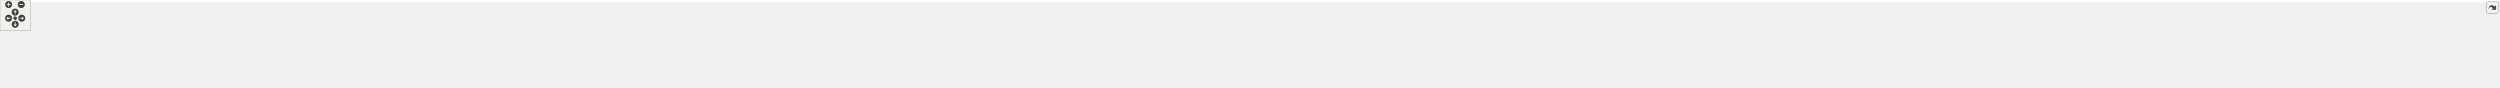
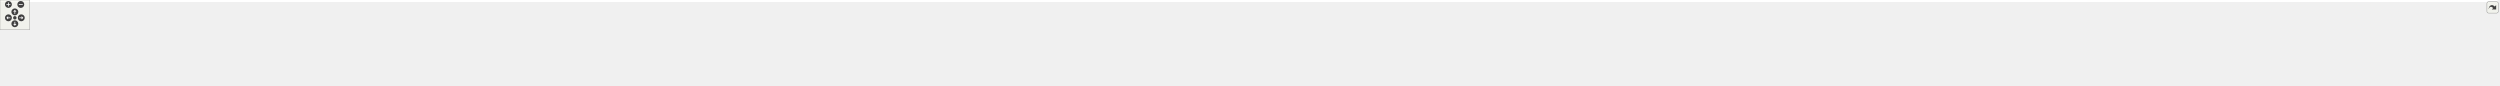
<svg xmlns="http://www.w3.org/2000/svg" xmlns:xlink="http://www.w3.org/1999/xlink" id="main" version="1.1" xml:space="preserve">
  <style type="text/css">
.edge:hover path { stroke: red; }
.edge:hover polygon { stroke: red; fill: red; }
</style>
  <defs>
    <circle id="rim" cx="0" cy="0" r="7" />
    <circle id="rim2" cx="0" cy="0" r="3.5" />
    <g id="zoomPlus">
      <use xlink:href="#rim" fill="#404040">
        <set attributeName="fill" to="#808080" begin="zoomplus.mouseover" end="zoomplus.mouseout" />
      </use>
      <path d="M-4,0h8M0,-4v8" fill="none" stroke="white" stroke-width="1.5" pointer-events="none" />
    </g>
    <g id="zoomMin">
      <use xlink:href="#rim" fill="#404040">
        <set attributeName="fill" to="#808080" begin="zoomminus.mouseover" end="zoomminus.mouseout" />
      </use>
      <path d="M-4,0h8" fill="none" stroke="white" stroke-width="1.5" pointer-events="none" />
    </g>
    <g id="dirArrow">
      <path fill="none" stroke="white" stroke-width="1.5" d="M0,-3.0v7 M-2.5,-0.5L0,-3.0L2.5,-0.5" />
    </g>
    <g id="resetDef">
      <use xlink:href="#rim2" fill="#404040">
        <set attributeName="fill" to="#808080" begin="reset.mouseover" end="reset.mouseout" />
      </use>
    </g>
  </defs>
  <svg id="graph" class="graph">
    <g id="viewport">
-       <polygon fill="white" stroke="transparent" points="-4,4 -4,-113 4937.5,-113 4937.5,4 -4,4" />
+       <polygon fill="white" stroke="transparent" points="-4,4 -4,-113 5047.5,-113 5047.5,4 -4,4" />
      <g id="node1" class="node">
        <g id="a_node1">
          <a xlink:title="The Kalman filter class and library top-level header.">
-             <polygon fill="#bfbfbf" stroke="black" points="2477.5,-78.5 2477.5,-108.5 2607.5,-108.5 2607.5,-78.5 2477.5,-78.5" />
-             <text text-anchor="start" x="2485.5" y="-96.5" font-family="Helvetica,sans-Serif" font-size="10.00">/github/workspace/include</text>
-             <text text-anchor="middle" x="2542.5" y="-85.5" font-family="Helvetica,sans-Serif" font-size="10.00">/fcarouge/kalman.hpp</text>
+             <polygon fill="#bfbfbf" stroke="black" points="2556.5,-78.5 2556.5,-108.5 2686.5,-108.5 2686.5,-78.5 2556.5,-78.5" />
+             <text text-anchor="start" x="2564.5" y="-96.5" font-family="Helvetica,sans-Serif" font-size="10.00">/github/workspace/include</text>
+             <text text-anchor="middle" x="2621.5" y="-85.5" font-family="Helvetica,sans-Serif" font-size="10.00">/fcarouge/kalman.hpp</text>
          </a>
        </g>
      </g>
      <g id="node2" class="node">
        <g id="a_node2">
-           <a xlink:href="eigen__predict__x1x_8cpp.xhtml" target="_top" xlink:title=" ">
+           <a xlink:href="predict__1x1x0_8cpp.xhtml" target="_top" xlink:title=" ">
            <polygon fill="white" stroke="black" points="0,-6 0,-36 147,-36 147,-6 0,-6" />
            <text text-anchor="start" x="8" y="-24" font-family="Helvetica,sans-Serif" font-size="10.00">/github/workspace/benchmark</text>
-             <text text-anchor="middle" x="73.5" y="-13" font-family="Helvetica,sans-Serif" font-size="10.00">/eigen_predict_x1x.cpp</text>
+             <text text-anchor="middle" x="73.5" y="-13" font-family="Helvetica,sans-Serif" font-size="10.00">/predict_1x1x0.cpp</text>
          </a>
        </g>
      </g>
      <g id="edge1" class="edge">
-         <path fill="none" stroke="midnightblue" d="M2467.43,-91.89C2087.85,-88.65 388.92,-72.56 155.5,-42 145.04,-40.63 133.98,-38.45 123.48,-36.02" />
-         <polygon fill="midnightblue" stroke="midnightblue" points="2467.44,-95.39 2477.47,-91.97 2467.5,-88.39 2467.44,-95.39" />
+         <path fill="none" stroke="midnightblue" d="M2546.17,-91.94C2158.51,-88.92 397.12,-73.55 155.5,-42 145.04,-40.63 133.98,-38.45 123.48,-36.03" />
+         <polygon fill="midnightblue" stroke="midnightblue" points="2546.4,-95.44 2556.43,-92.02 2546.45,-88.44 2546.4,-95.44" />
      </g>
      <g id="node3" class="node">
        <g id="a_node3">
-           <a xlink:href="eigen__update__xx0_8cpp.xhtml" target="_top" xlink:title=" ">
+           <a xlink:href="predict__1x1x1_8cpp.xhtml" target="_top" xlink:title=" ">
            <polygon fill="white" stroke="black" points="165,-6 165,-36 312,-36 312,-6 165,-6" />
            <text text-anchor="start" x="173" y="-24" font-family="Helvetica,sans-Serif" font-size="10.00">/github/workspace/benchmark</text>
-             <text text-anchor="middle" x="238.5" y="-13" font-family="Helvetica,sans-Serif" font-size="10.00">/eigen_update_xx0.cpp</text>
+             <text text-anchor="middle" x="238.5" y="-13" font-family="Helvetica,sans-Serif" font-size="10.00">/predict_1x1x1.cpp</text>
          </a>
        </g>
      </g>
      <g id="edge2" class="edge">
-         <path fill="none" stroke="midnightblue" d="M2467.08,-91.76C2103.1,-88.03 536.66,-70.48 320.5,-42 310.04,-40.62 298.98,-38.44 288.48,-36.01" />
-         <polygon fill="midnightblue" stroke="midnightblue" points="2467.21,-95.26 2477.25,-91.86 2467.28,-88.26 2467.21,-95.26" />
+         <path fill="none" stroke="midnightblue" d="M2546.14,-91.82C2174.4,-88.33 544.9,-71.47 320.5,-42 310.04,-40.63 298.98,-38.44 288.48,-36.01" />
+         <polygon fill="midnightblue" stroke="midnightblue" points="2546.22,-95.32 2556.25,-91.91 2546.28,-88.32 2546.22,-95.32" />
      </g>
      <g id="node4" class="node">
        <g id="a_node4">
-           <a xlink:href="predict__1x1x0_8cpp.xhtml" target="_top" xlink:title=" ">
+           <a xlink:href="predict__linalg__x1x_8cpp.xhtml" target="_top" xlink:title=" ">
            <polygon fill="white" stroke="black" points="330,-6 330,-36 477,-36 477,-6 330,-6" />
            <text text-anchor="start" x="338" y="-24" font-family="Helvetica,sans-Serif" font-size="10.00">/github/workspace/benchmark</text>
-             <text text-anchor="middle" x="403.5" y="-13" font-family="Helvetica,sans-Serif" font-size="10.00">/predict_1x1x0.cpp</text>
+             <text text-anchor="middle" x="403.5" y="-13" font-family="Helvetica,sans-Serif" font-size="10.00">/predict_linalg_x1x.cpp</text>
          </a>
        </g>
      </g>
      <g id="edge3" class="edge">
-         <path fill="none" stroke="midnightblue" d="M2467.18,-92.81C2144.82,-93.83 879.83,-94.31 485.5,-42 475.19,-40.63 464.29,-38.48 453.92,-36.09" />
-         <polygon fill="midnightblue" stroke="midnightblue" points="2467.36,-96.31 2477.35,-92.78 2467.34,-89.31 2467.36,-96.31" />
+         <path fill="none" stroke="midnightblue" d="M2546.06,-92.89C2215.85,-94.29 896.12,-96.28 485.5,-42 475.04,-40.62 463.98,-38.43 453.48,-36" />
+         <polygon fill="midnightblue" stroke="midnightblue" points="2546.48,-96.39 2556.46,-92.85 2546.45,-89.39 2546.48,-96.39" />
      </g>
      <g id="node5" class="node">
        <g id="a_node5">
-           <a xlink:href="predict__1x1x1_8cpp.xhtml" target="_top" xlink:title=" ">
+           <a xlink:href="update__1x1x0_8cpp.xhtml" target="_top" xlink:title=" ">
            <polygon fill="white" stroke="black" points="495,-6 495,-36 642,-36 642,-6 495,-6" />
            <text text-anchor="start" x="503" y="-24" font-family="Helvetica,sans-Serif" font-size="10.00">/github/workspace/benchmark</text>
-             <text text-anchor="middle" x="568.5" y="-13" font-family="Helvetica,sans-Serif" font-size="10.00">/predict_1x1x1.cpp</text>
+             <text text-anchor="middle" x="568.5" y="-13" font-family="Helvetica,sans-Serif" font-size="10.00">/update_1x1x0.cpp</text>
          </a>
        </g>
      </g>
      <g id="edge4" class="edge">
-         <path fill="none" stroke="midnightblue" d="M2467.24,-92.62C2161.39,-92.8 1010.77,-90.19 650.5,-42 640.19,-40.62 629.29,-38.47 618.92,-36.08" />
-         <polygon fill="midnightblue" stroke="midnightblue" points="2467.34,-96.12 2477.33,-92.62 2467.33,-89.12 2467.34,-96.12" />
+         <path fill="none" stroke="midnightblue" d="M2545.75,-92.72C2231.19,-93.3 1026.88,-92.14 650.5,-42 640.19,-40.63 629.29,-38.48 618.92,-36.09" />
+         <polygon fill="midnightblue" stroke="midnightblue" points="2546.13,-96.22 2556.12,-92.7 2546.11,-89.22 2546.13,-96.22" />
      </g>
      <g id="node6" class="node">
        <g id="a_node6">
-           <a xlink:href="update__1x1x0_8cpp.xhtml" target="_top" xlink:title=" ">
+           <a xlink:href="update__1x1x1_8cpp.xhtml" target="_top" xlink:title=" ">
            <polygon fill="white" stroke="black" points="660,-6 660,-36 807,-36 807,-6 660,-6" />
            <text text-anchor="start" x="668" y="-24" font-family="Helvetica,sans-Serif" font-size="10.00">/github/workspace/benchmark</text>
-             <text text-anchor="middle" x="733.5" y="-13" font-family="Helvetica,sans-Serif" font-size="10.00">/update_1x1x0.cpp</text>
+             <text text-anchor="middle" x="733.5" y="-13" font-family="Helvetica,sans-Serif" font-size="10.00">/update_1x1x1.cpp</text>
          </a>
        </g>
      </g>
      <g id="edge5" class="edge">
-         <path fill="none" stroke="midnightblue" d="M2466.74,-92.4C2177.35,-91.68 1141.61,-86.04 815.5,-42 805.19,-40.61 794.29,-38.45 783.92,-36.06" />
-         <polygon fill="midnightblue" stroke="midnightblue" points="2467.12,-95.9 2477.13,-92.42 2467.14,-88.9 2467.12,-95.9" />
+         <path fill="none" stroke="midnightblue" d="M2546.26,-92.51C2249.28,-92.24 1158.06,-88.04 815.5,-42 805.19,-40.61 794.29,-38.46 783.92,-36.07" />
+         <polygon fill="midnightblue" stroke="midnightblue" points="2546.48,-96.01 2556.49,-92.52 2546.49,-89.01 2546.48,-96.01" />
      </g>
      <g id="node7" class="node">
        <g id="a_node7">
-           <a xlink:href="update__1x1x1_8cpp.xhtml" target="_top" xlink:title=" ">
+           <a xlink:href="update__linalg__xx0_8cpp.xhtml" target="_top" xlink:title=" ">
            <polygon fill="white" stroke="black" points="825,-6 825,-36 972,-36 972,-6 825,-6" />
            <text text-anchor="start" x="833" y="-24" font-family="Helvetica,sans-Serif" font-size="10.00">/github/workspace/benchmark</text>
-             <text text-anchor="middle" x="898.5" y="-13" font-family="Helvetica,sans-Serif" font-size="10.00">/update_1x1x1.cpp</text>
+             <text text-anchor="middle" x="898.5" y="-13" font-family="Helvetica,sans-Serif" font-size="10.00">/update_linalg_xx0.cpp</text>
          </a>
        </g>
      </g>
      <g id="edge6" class="edge">
-         <path fill="none" stroke="midnightblue" d="M2467.27,-92.13C2196.6,-90.47 1272.95,-81.95 980.5,-42 970.19,-40.59 959.29,-38.43 948.93,-36.03" />
-         <polygon fill="midnightblue" stroke="midnightblue" points="2467.36,-95.63 2477.38,-92.19 2467.4,-88.63 2467.36,-95.63" />
+         <path fill="none" stroke="midnightblue" d="M2546.23,-92.27C2266.79,-91.07 1289.13,-83.92 980.5,-42 970.19,-40.6 959.29,-38.44 948.92,-36.04" />
+         <polygon fill="midnightblue" stroke="midnightblue" points="2546.25,-95.77 2556.27,-92.31 2546.28,-88.77 2546.25,-95.77" />
      </g>
      <g id="node8" class="node">
        <g id="a_node8">
          <a xlink:href="ekf__4x1x0__soaring_8cpp.xhtml" target="_top" xlink:title=" ">
            <polygon fill="white" stroke="black" points="990,-6 990,-36 1121,-36 1121,-6 990,-6" />
            <text text-anchor="start" x="998" y="-24" font-family="Helvetica,sans-Serif" font-size="10.00">/github/workspace/sample</text>
            <text text-anchor="middle" x="1055.5" y="-13" font-family="Helvetica,sans-Serif" font-size="10.00">/ekf_4x1x0_soaring.cpp</text>
          </a>
        </g>
      </g>
      <g id="edge7" class="edge">
-         <path fill="none" stroke="midnightblue" d="M2466.9,-92.04C2212.94,-90.12 1391.78,-81 1130.5,-42 1121.04,-40.59 1111.05,-38.42 1101.57,-36.03" />
-         <polygon fill="midnightblue" stroke="midnightblue" points="2467.1,-95.54 2477.13,-92.11 2467.16,-88.54 2467.1,-95.54" />
+         <path fill="none" stroke="midnightblue" d="M2546.16,-92.2C2283.33,-90.82 1407.97,-83.15 1130.5,-42 1121.04,-40.6 1111.05,-38.43 1101.57,-36.04" />
+         <polygon fill="midnightblue" stroke="midnightblue" points="2546.34,-95.7 2556.36,-92.26 2546.38,-88.7 2546.34,-95.7" />
      </g>
      <g id="node9" class="node">
        <g id="a_node9">
          <a xlink:href="kf__1x1x0__building__height_8cpp.xhtml" target="_top" xlink:title=" ">
            <polygon fill="white" stroke="black" points="1139.5,-6 1139.5,-36 1285.5,-36 1285.5,-6 1139.5,-6" />
            <text text-anchor="start" x="1147.5" y="-24" font-family="Helvetica,sans-Serif" font-size="10.00">/github/workspace/sample</text>
            <text text-anchor="middle" x="1212.5" y="-13" font-family="Helvetica,sans-Serif" font-size="10.00">/kf_1x1x0_building_height.cpp</text>
          </a>
        </g>
      </g>
      <g id="edge8" class="edge">
-         <path fill="none" stroke="midnightblue" d="M2467.11,-91.41C2233.36,-87.74 1522.88,-74.15 1294.5,-42 1284.34,-40.57 1273.61,-38.43 1263.37,-36.07" />
-         <polygon fill="midnightblue" stroke="midnightblue" points="2467.16,-94.92 2477.21,-91.57 2467.27,-87.92 2467.16,-94.92" />
+         <path fill="none" stroke="midnightblue" d="M2545.97,-91.62C2302.32,-88.48 1538.88,-76.1 1294.5,-42 1284.34,-40.58 1273.61,-38.44 1263.37,-36.09" />
+         <polygon fill="midnightblue" stroke="midnightblue" points="2546.1,-95.12 2556.14,-91.75 2546.19,-88.13 2546.1,-95.12" />
      </g>
      <g id="node10" class="node">
        <g id="a_node10">
          <a xlink:href="kf__1x1x0__liquid__temperature_8cpp.xhtml" target="_top" xlink:title=" ">
            <polygon fill="white" stroke="black" points="1304,-6 1304,-36 1465,-36 1465,-6 1304,-6" />
            <text text-anchor="start" x="1312" y="-24" font-family="Helvetica,sans-Serif" font-size="10.00">/github/workspace/sample</text>
            <text text-anchor="middle" x="1384.5" y="-13" font-family="Helvetica,sans-Serif" font-size="10.00">/kf_1x1x0_liquid_temperature.cpp</text>
          </a>
        </g>
      </g>
      <g id="edge9" class="edge">
-         <path fill="none" stroke="midnightblue" d="M2467.39,-90.62C2257.37,-85.11 1666.83,-67.72 1474.5,-42 1463.55,-40.54 1451.97,-38.41 1440.89,-36.08" />
-         <polygon fill="midnightblue" stroke="midnightblue" points="2467.31,-94.12 2477.4,-90.89 2467.5,-87.13 2467.31,-94.12" />
+         <path fill="none" stroke="midnightblue" d="M2546.27,-90.9C2325.64,-85.95 1682.76,-69.51 1474.5,-42 1463.39,-40.53 1451.63,-38.37 1440.4,-36.01" />
+         <polygon fill="midnightblue" stroke="midnightblue" points="2546.38,-94.41 2556.45,-91.13 2546.53,-87.41 2546.38,-94.41" />
      </g>
      <g id="node11" class="node">
        <g id="a_node11">
          <a xlink:href="kf__1x1x1__dog__position_8cpp.xhtml" target="_top" xlink:title=" ">
            <polygon fill="white" stroke="black" points="1483.5,-6 1483.5,-36 1619.5,-36 1619.5,-6 1483.5,-6" />
            <text text-anchor="start" x="1491.5" y="-24" font-family="Helvetica,sans-Serif" font-size="10.00">/github/workspace/sample</text>
            <text text-anchor="middle" x="1551.5" y="-13" font-family="Helvetica,sans-Serif" font-size="10.00">/kf_1x1x1_dog_position.cpp</text>
          </a>
        </g>
      </g>
      <g id="edge10" class="edge">
-         <path fill="none" stroke="midnightblue" d="M2467.48,-93.38C2310.66,-94.12 1937.15,-90.12 1628.5,-42 1619.08,-40.53 1609.15,-38.4 1599.66,-36.07" />
-         <polygon fill="midnightblue" stroke="midnightblue" points="2467.51,-96.88 2477.49,-93.32 2467.47,-89.88 2467.51,-96.88" />
+         <path fill="none" stroke="midnightblue" d="M2546.13,-90.65C2346.12,-85.43 1805.21,-69.15 1628.5,-42 1618.94,-40.53 1608.86,-38.37 1599.24,-36.01" />
+         <polygon fill="midnightblue" stroke="midnightblue" points="2546.16,-94.15 2556.25,-90.91 2546.34,-87.16 2546.16,-94.15" />
      </g>
      <g id="node12" class="node">
        <g id="a_node12">
          <a xlink:href="kf__2x1x1__rocket__altitude_8cpp.xhtml" target="_top" xlink:title=" ">
            <polygon fill="white" stroke="black" points="1638,-6 1638,-36 1783,-36 1783,-6 1638,-6" />
            <text text-anchor="start" x="1646" y="-24" font-family="Helvetica,sans-Serif" font-size="10.00">/github/workspace/sample</text>
            <text text-anchor="middle" x="1710.5" y="-13" font-family="Helvetica,sans-Serif" font-size="10.00">/kf_2x1x1_rocket_altitude.cpp</text>
          </a>
        </g>
      </g>
      <g id="edge11" class="edge">
-         <path fill="none" stroke="midnightblue" d="M2466.99,-91.78C2331.07,-89.51 2036.57,-80.19 1791.5,-42 1781.77,-40.48 1771.49,-38.36 1761.64,-36.06" />
-         <polygon fill="midnightblue" stroke="midnightblue" points="2467.23,-95.28 2477.28,-91.94 2467.34,-88.28 2467.23,-95.28" />
+         <path fill="none" stroke="midnightblue" d="M2546.02,-92.47C2399.63,-91.41 2067.27,-84.08 1791.5,-42 1781.62,-40.49 1771.18,-38.34 1761.2,-36.01" />
+         <polygon fill="midnightblue" stroke="midnightblue" points="2546.22,-95.97 2556.24,-92.54 2546.26,-88.97 2546.22,-95.97" />
      </g>
      <g id="node13" class="node">
        <g id="a_node13">
          <a xlink:href="kf__6x2x0__vehicle__location_8cpp.xhtml" target="_top" xlink:title=" ">
            <polygon fill="white" stroke="black" points="1801,-6 1801,-36 1952,-36 1952,-6 1801,-6" />
            <text text-anchor="start" x="1809" y="-24" font-family="Helvetica,sans-Serif" font-size="10.00">/github/workspace/sample</text>
            <text text-anchor="middle" x="1876.5" y="-13" font-family="Helvetica,sans-Serif" font-size="10.00">/kf_6x2x0_vehicle_location.cpp</text>
          </a>
        </g>
      </g>
      <g id="edge12" class="edge">
-         <path fill="none" stroke="midnightblue" d="M2467.1,-89.43C2355.89,-84.11 2141.58,-70.86 1961.5,-42 1951.62,-40.42 1941.19,-38.32 1931.14,-36.08" />
-         <polygon fill="midnightblue" stroke="midnightblue" points="2467.06,-92.93 2477.21,-89.9 2467.39,-85.94 2467.06,-92.93" />
+         <path fill="none" stroke="midnightblue" d="M2546.42,-90.53C2423.5,-86.47 2171.92,-74.61 1961.5,-42 1951.46,-40.44 1940.86,-38.33 1930.67,-36.06" />
+         <polygon fill="midnightblue" stroke="midnightblue" points="2546.37,-94.03 2556.48,-90.86 2546.6,-87.04 2546.37,-94.03" />
      </g>
      <g id="node14" class="node">
        <g id="a_node14">
          <a xlink:href="kf__8x4x0__deep__sort__bounding__box_8cpp.xhtml" target="_top" xlink:title=" ">
            <polygon fill="white" stroke="black" points="1970.5,-0.5 1970.5,-41.5 2120.5,-41.5 2120.5,-0.5 1970.5,-0.5" />
            <text text-anchor="start" x="1978.5" y="-29.5" font-family="Helvetica,sans-Serif" font-size="10.00">/github/workspace/sample</text>
            <text text-anchor="start" x="1978.5" y="-18.5" font-family="Helvetica,sans-Serif" font-size="10.00">/kf_8x4x0_deep_sort_bounding</text>
            <text text-anchor="middle" x="2045.5" y="-7.5" font-family="Helvetica,sans-Serif" font-size="10.00">_box.cpp</text>
          </a>
        </g>
      </g>
      <g id="edge13" class="edge">
-         <path fill="none" stroke="midnightblue" d="M2467.32,-85.86C2384.26,-77.93 2246.72,-63.05 2129.5,-42 2126.55,-41.47 2123.55,-40.9 2120.52,-40.3" />
-         <polygon fill="midnightblue" stroke="midnightblue" points="2467.14,-89.36 2477.43,-86.82 2467.8,-82.39 2467.14,-89.36" />
+         <path fill="none" stroke="midnightblue" d="M2546.27,-87.86C2449.4,-81.19 2276.06,-66.86 2129.5,-42 2126.54,-41.5 2123.54,-40.95 2120.51,-40.37" />
+         <polygon fill="midnightblue" stroke="midnightblue" points="2546.05,-91.36 2556.27,-88.54 2546.53,-84.37 2546.05,-91.36" />
      </g>
      <g id="node15" class="node">
        <g id="a_node15">
          <a xlink:href="kalman__constructor__default_8cpp.xhtml" target="_top" xlink:title=" ">
            <polygon fill="white" stroke="black" points="2138.5,-6 2138.5,-36 2296.5,-36 2296.5,-6 2138.5,-6" />
            <text text-anchor="start" x="2146.5" y="-24" font-family="Helvetica,sans-Serif" font-size="10.00">/github/workspace/test</text>
            <text text-anchor="middle" x="2217.5" y="-13" font-family="Helvetica,sans-Serif" font-size="10.00">/kalman_constructor_default.cpp</text>
          </a>
        </g>
      </g>
      <g id="edge14" class="edge">
-         <path fill="none" stroke="midnightblue" d="M2467.29,-76.75C2420.67,-66.91 2359.57,-53.9 2305.5,-42 2296.93,-40.11 2287.9,-38.1 2279.02,-36.09" />
-         <polygon fill="midnightblue" stroke="midnightblue" points="2466.81,-80.22 2477.31,-78.86 2468.25,-73.37 2466.81,-80.22" />
+         <path fill="none" stroke="midnightblue" d="M2546.19,-81.87C2482.02,-72.48 2387.44,-57.84 2305.5,-42 2296.27,-40.22 2286.53,-38.17 2277.03,-36.08" />
+         <polygon fill="midnightblue" stroke="midnightblue" points="2545.82,-85.36 2556.22,-83.33 2546.83,-78.43 2545.82,-85.36" />
      </g>
      <g id="node16" class="node">
        <g id="a_node16">
-           <a xlink:href="kalman__constructor__default__constexpr_8cpp.xhtml" target="_top" xlink:title=" ">
+           <a xlink:href="kalman__constructor__default__1x1x3_8cpp.xhtml" target="_top" xlink:title=" ">
            <polygon fill="white" stroke="black" points="2314.5,-0.5 2314.5,-41.5 2454.5,-41.5 2454.5,-0.5 2314.5,-0.5" />
            <text text-anchor="start" x="2322.5" y="-29.5" font-family="Helvetica,sans-Serif" font-size="10.00">/github/workspace/test</text>
            <text text-anchor="start" x="2322.5" y="-18.5" font-family="Helvetica,sans-Serif" font-size="10.00">/kalman_constructor_default</text>
-             <text text-anchor="middle" x="2384.5" y="-7.5" font-family="Helvetica,sans-Serif" font-size="10.00">_constexpr.cpp</text>
+             <text text-anchor="middle" x="2384.5" y="-7.5" font-family="Helvetica,sans-Serif" font-size="10.00">_1x1x3.cpp</text>
          </a>
        </g>
      </g>
      <g id="edge15" class="edge">
-         <path fill="none" stroke="midnightblue" d="M2501.63,-74.26C2479.15,-64.23 2451.24,-51.78 2428.31,-41.55" />
-         <polygon fill="midnightblue" stroke="midnightblue" points="2500.35,-77.52 2510.91,-78.4 2503.2,-71.13 2500.35,-77.52" />
+         <path fill="none" stroke="midnightblue" d="M2564.51,-75.55C2530.14,-65.32 2486.22,-52.26 2450.36,-41.59" />
+         <polygon fill="midnightblue" stroke="midnightblue" points="2563.81,-78.99 2574.39,-78.49 2565.81,-72.28 2563.81,-78.99" />
      </g>
      <g id="node17" class="node">
        <g id="a_node17">
-           <a xlink:href="kalman__constructor__default__eigen__1x1x3_8cpp.xhtml" target="_top" xlink:title=" ">
+           <a xlink:href="kalman__constructor__default__1x4x1_8cpp.xhtml" target="_top" xlink:title=" ">
            <polygon fill="white" stroke="black" points="2472.5,-0.5 2472.5,-41.5 2612.5,-41.5 2612.5,-0.5 2472.5,-0.5" />
            <text text-anchor="start" x="2480.5" y="-29.5" font-family="Helvetica,sans-Serif" font-size="10.00">/github/workspace/test</text>
            <text text-anchor="start" x="2480.5" y="-18.5" font-family="Helvetica,sans-Serif" font-size="10.00">/kalman_constructor_default</text>
-             <text text-anchor="middle" x="2542.5" y="-7.5" font-family="Helvetica,sans-Serif" font-size="10.00">_eigen_1x1x3.cpp</text>
+             <text text-anchor="middle" x="2542.5" y="-7.5" font-family="Helvetica,sans-Serif" font-size="10.00">_1x4x1.cpp</text>
          </a>
        </g>
      </g>
      <g id="edge16" class="edge">
-         <path fill="none" stroke="midnightblue" d="M2542.5,-67.98C2542.5,-59.35 2542.5,-49.76 2542.5,-41.59" />
-         <polygon fill="midnightblue" stroke="midnightblue" points="2539,-68.23 2542.5,-78.23 2546,-68.23 2539,-68.23" />
+         <path fill="none" stroke="midnightblue" d="M2597.83,-71.38C2587.24,-61.93 2574.83,-50.85 2564.45,-41.59" />
+         <polygon fill="midnightblue" stroke="midnightblue" points="2595.72,-74.19 2605.51,-78.23 2600.38,-68.96 2595.72,-74.19" />
      </g>
      <g id="node18" class="node">
        <g id="a_node18">
-           <a xlink:href="kalman__constructor__default__eigen__1x4x1_8cpp.xhtml" target="_top" xlink:title=" ">
+           <a xlink:href="kalman__constructor__default__1x4x3_8cpp.xhtml" target="_top" xlink:title=" ">
            <polygon fill="white" stroke="black" points="2630.5,-0.5 2630.5,-41.5 2770.5,-41.5 2770.5,-0.5 2630.5,-0.5" />
            <text text-anchor="start" x="2638.5" y="-29.5" font-family="Helvetica,sans-Serif" font-size="10.00">/github/workspace/test</text>
            <text text-anchor="start" x="2638.5" y="-18.5" font-family="Helvetica,sans-Serif" font-size="10.00">/kalman_constructor_default</text>
-             <text text-anchor="middle" x="2700.5" y="-7.5" font-family="Helvetica,sans-Serif" font-size="10.00">_eigen_1x4x1.cpp</text>
+             <text text-anchor="middle" x="2700.5" y="-7.5" font-family="Helvetica,sans-Serif" font-size="10.00">_1x4x3.cpp</text>
          </a>
        </g>
      </g>
      <g id="edge17" class="edge">
-         <path fill="none" stroke="midnightblue" d="M2583.37,-74.26C2605.85,-64.23 2633.76,-51.78 2656.69,-41.55" />
-         <polygon fill="midnightblue" stroke="midnightblue" points="2581.8,-71.13 2574.09,-78.4 2584.65,-77.52 2581.8,-71.13" />
+         <path fill="none" stroke="midnightblue" d="M2645.17,-71.38C2655.76,-61.93 2668.17,-50.85 2678.55,-41.59" />
+         <polygon fill="midnightblue" stroke="midnightblue" points="2642.62,-68.96 2637.49,-78.23 2647.28,-74.19 2642.62,-68.96" />
      </g>
      <g id="node19" class="node">
        <g id="a_node19">
-           <a xlink:href="kalman__constructor__default__eigen__1x4x3_8cpp.xhtml" target="_top" xlink:title=" ">
+           <a xlink:href="kalman__constructor__default__5x1x1_8cpp.xhtml" target="_top" xlink:title=" ">
            <polygon fill="white" stroke="black" points="2788.5,-0.5 2788.5,-41.5 2928.5,-41.5 2928.5,-0.5 2788.5,-0.5" />
            <text text-anchor="start" x="2796.5" y="-29.5" font-family="Helvetica,sans-Serif" font-size="10.00">/github/workspace/test</text>
            <text text-anchor="start" x="2796.5" y="-18.5" font-family="Helvetica,sans-Serif" font-size="10.00">/kalman_constructor_default</text>
-             <text text-anchor="middle" x="2858.5" y="-7.5" font-family="Helvetica,sans-Serif" font-size="10.00">_eigen_1x4x3.cpp</text>
+             <text text-anchor="middle" x="2858.5" y="-7.5" font-family="Helvetica,sans-Serif" font-size="10.00">_5x1x1.cpp</text>
          </a>
        </g>
      </g>
      <g id="edge18" class="edge">
-         <path fill="none" stroke="midnightblue" d="M2617.56,-77.27C2664.26,-67.6 2725.49,-54.59 2779.5,-42 2782.39,-41.33 2785.34,-40.63 2788.32,-39.91" />
-         <polygon fill="midnightblue" stroke="midnightblue" points="2616.62,-73.89 2607.53,-79.34 2618.03,-80.74 2616.62,-73.89" />
+         <path fill="none" stroke="midnightblue" d="M2678.49,-75.55C2712.86,-65.32 2756.78,-52.26 2792.64,-41.59" />
+         <polygon fill="midnightblue" stroke="midnightblue" points="2677.19,-72.28 2668.61,-78.49 2679.19,-78.99 2677.19,-72.28" />
      </g>
      <g id="node20" class="node">
        <g id="a_node20">
-           <a xlink:href="kalman__constructor__default__eigen__5x1x1_8cpp.xhtml" target="_top" xlink:title=" ">
+           <a xlink:href="kalman__constructor__default__5x1x3_8cpp.xhtml" target="_top" xlink:title=" ">
            <polygon fill="white" stroke="black" points="2946.5,-0.5 2946.5,-41.5 3086.5,-41.5 3086.5,-0.5 2946.5,-0.5" />
            <text text-anchor="start" x="2954.5" y="-29.5" font-family="Helvetica,sans-Serif" font-size="10.00">/github/workspace/test</text>
            <text text-anchor="start" x="2954.5" y="-18.5" font-family="Helvetica,sans-Serif" font-size="10.00">/kalman_constructor_default</text>
-             <text text-anchor="middle" x="3016.5" y="-7.5" font-family="Helvetica,sans-Serif" font-size="10.00">_eigen_5x1x1.cpp</text>
+             <text text-anchor="middle" x="3016.5" y="-7.5" font-family="Helvetica,sans-Serif" font-size="10.00">_5x1x3.cpp</text>
          </a>
        </g>
      </g>
      <g id="edge19" class="edge">
-         <path fill="none" stroke="midnightblue" d="M2617.49,-85.64C2697.26,-77.7 2826.93,-62.98 2937.5,-42 2940.42,-41.45 2943.39,-40.85 2946.39,-40.22" />
-         <polygon fill="midnightblue" stroke="midnightblue" points="2617.14,-82.15 2607.54,-86.62 2617.83,-89.12 2617.14,-82.15" />
+         <path fill="none" stroke="midnightblue" d="M2696.61,-82.43C2760.85,-73.35 2855.63,-58.87 2937.5,-42 2940.41,-41.4 2943.37,-40.76 2946.36,-40.1" />
+         <polygon fill="midnightblue" stroke="midnightblue" points="2695.98,-78.98 2686.57,-83.84 2696.95,-85.91 2695.98,-78.98" />
      </g>
      <g id="node21" class="node">
        <g id="a_node21">
-           <a xlink:href="kalman__constructor__default__eigen__5x1x3_8cpp.xhtml" target="_top" xlink:title=" ">
+           <a xlink:href="kalman__constructor__default__5x4x0_8cpp.xhtml" target="_top" xlink:title=" ">
            <polygon fill="white" stroke="black" points="3104.5,-0.5 3104.5,-41.5 3244.5,-41.5 3244.5,-0.5 3104.5,-0.5" />
            <text text-anchor="start" x="3112.5" y="-29.5" font-family="Helvetica,sans-Serif" font-size="10.00">/github/workspace/test</text>
            <text text-anchor="start" x="3112.5" y="-18.5" font-family="Helvetica,sans-Serif" font-size="10.00">/kalman_constructor_default</text>
-             <text text-anchor="middle" x="3174.5" y="-7.5" font-family="Helvetica,sans-Serif" font-size="10.00">_eigen_5x1x3.cpp</text>
+             <text text-anchor="middle" x="3174.5" y="-7.5" font-family="Helvetica,sans-Serif" font-size="10.00">_5x4x0.cpp</text>
          </a>
        </g>
      </g>
      <g id="edge20" class="edge">
-         <path fill="none" stroke="midnightblue" d="M2617.67,-89.38C2724.51,-84.09 2926.12,-70.99 3095.5,-42 3098.43,-41.5 3101.41,-40.95 3104.41,-40.35" />
-         <polygon fill="midnightblue" stroke="midnightblue" points="2617.45,-85.88 2607.63,-89.86 2617.79,-92.88 2617.45,-85.88" />
+         <path fill="none" stroke="midnightblue" d="M2696.96,-87.78C2790.87,-81.14 2955.93,-66.97 3095.5,-42 3098.42,-41.48 3101.4,-40.9 3104.4,-40.3" />
+         <polygon fill="midnightblue" stroke="midnightblue" points="2696.43,-84.3 2686.7,-88.49 2696.92,-91.29 2696.43,-84.3" />
      </g>
      <g id="node22" class="node">
        <g id="a_node22">
-           <a xlink:href="kalman__constructor__default__eigen__5x4x0_8cpp.xhtml" target="_top" xlink:title=" ">
+           <a xlink:href="kalman__constructor__default__5x4x1_8cpp.xhtml" target="_top" xlink:title=" ">
            <polygon fill="white" stroke="black" points="3262.5,-0.5 3262.5,-41.5 3402.5,-41.5 3402.5,-0.5 3262.5,-0.5" />
            <text text-anchor="start" x="3270.5" y="-29.5" font-family="Helvetica,sans-Serif" font-size="10.00">/github/workspace/test</text>
            <text text-anchor="start" x="3270.5" y="-18.5" font-family="Helvetica,sans-Serif" font-size="10.00">/kalman_constructor_default</text>
-             <text text-anchor="middle" x="3332.5" y="-7.5" font-family="Helvetica,sans-Serif" font-size="10.00">_eigen_5x4x0.cpp</text>
+             <text text-anchor="middle" x="3332.5" y="-7.5" font-family="Helvetica,sans-Serif" font-size="10.00">_5x4x1.cpp</text>
          </a>
        </g>
      </g>
      <g id="edge21" class="edge">
-         <path fill="none" stroke="midnightblue" d="M2617.91,-91.52C2748.29,-88.85 3023.91,-78.92 3253.5,-42 3256.43,-41.53 3259.42,-41 3262.42,-40.43" />
-         <polygon fill="midnightblue" stroke="midnightblue" points="2617.57,-88.02 2607.64,-91.72 2617.71,-95.02 2617.57,-88.02" />
+         <path fill="none" stroke="midnightblue" d="M2696.62,-90.58C2815.53,-86.63 3054.06,-74.97 3253.5,-42 3256.43,-41.52 3259.41,-40.98 3262.42,-40.39" />
+         <polygon fill="midnightblue" stroke="midnightblue" points="2696.41,-87.08 2686.53,-90.91 2696.64,-94.08 2696.41,-87.08" />
      </g>
      <g id="node23" class="node">
        <g id="a_node23">
-           <a xlink:href="kalman__constructor__default__eigen__5x4x1_8cpp.xhtml" target="_top" xlink:title=" ">
+           <a xlink:href="kalman__constructor__default__5x4x3_8cpp.xhtml" target="_top" xlink:title=" ">
            <polygon fill="white" stroke="black" points="3420.5,-0.5 3420.5,-41.5 3560.5,-41.5 3560.5,-0.5 3420.5,-0.5" />
            <text text-anchor="start" x="3428.5" y="-29.5" font-family="Helvetica,sans-Serif" font-size="10.00">/github/workspace/test</text>
            <text text-anchor="start" x="3428.5" y="-18.5" font-family="Helvetica,sans-Serif" font-size="10.00">/kalman_constructor_default</text>
-             <text text-anchor="middle" x="3490.5" y="-7.5" font-family="Helvetica,sans-Serif" font-size="10.00">_eigen_5x4x1.cpp</text>
+             <text text-anchor="middle" x="3490.5" y="-7.5" font-family="Helvetica,sans-Serif" font-size="10.00">_5x4x3.cpp</text>
          </a>
        </g>
      </g>
      <g id="edge22" class="edge">
-         <path fill="none" stroke="midnightblue" d="M2617.64,-92.91C2768.87,-92.7 3120.41,-86.89 3411.5,-42 3414.44,-41.55 3417.42,-41.03 3420.43,-40.47" />
-         <polygon fill="midnightblue" stroke="midnightblue" points="2617.53,-89.41 2607.53,-92.92 2617.54,-96.41 2617.53,-89.41" />
+         <path fill="none" stroke="midnightblue" d="M2696.99,-92.28C2838.16,-90.86 3151.4,-82.88 3411.5,-42 3414.44,-41.54 3417.42,-41.02 3420.43,-40.45" />
+         <polygon fill="midnightblue" stroke="midnightblue" points="2696.68,-88.78 2686.71,-92.38 2696.75,-95.78 2696.68,-88.78" />
      </g>
      <g id="node24" class="node">
        <g id="a_node24">
-           <a xlink:href="kalman__constructor__default__eigen__5x4x3_8cpp.xhtml" target="_top" xlink:title=" ">
+           <a xlink:href="kalman__constructor__default__float__1x1x1_8cpp.xhtml" target="_top" xlink:title=" ">
            <polygon fill="white" stroke="black" points="3578.5,-0.5 3578.5,-41.5 3718.5,-41.5 3718.5,-0.5 3578.5,-0.5" />
            <text text-anchor="start" x="3586.5" y="-29.5" font-family="Helvetica,sans-Serif" font-size="10.00">/github/workspace/test</text>
            <text text-anchor="start" x="3586.5" y="-18.5" font-family="Helvetica,sans-Serif" font-size="10.00">/kalman_constructor_default</text>
-             <text text-anchor="middle" x="3648.5" y="-7.5" font-family="Helvetica,sans-Serif" font-size="10.00">_eigen_5x4x3.cpp</text>
+             <text text-anchor="middle" x="3648.5" y="-7.5" font-family="Helvetica,sans-Serif" font-size="10.00">_float_1x1x1.cpp</text>
          </a>
        </g>
      </g>
      <g id="edge23" class="edge">
-         <path fill="none" stroke="midnightblue" d="M2617.58,-90.75C2822.06,-85.66 3385.79,-69.49 3569.5,-42 3572.44,-41.56 3575.43,-41.06 3578.44,-40.51" />
-         <polygon fill="midnightblue" stroke="midnightblue" points="2617.45,-87.25 2607.54,-90.99 2617.62,-94.25 2617.45,-87.25" />
+         <path fill="none" stroke="midnightblue" d="M2696.82,-90.38C2890.38,-84.64 3401.71,-67.46 3569.5,-42 3572.44,-41.55 3575.42,-41.05 3578.43,-40.49" />
+         <polygon fill="midnightblue" stroke="midnightblue" points="2696.64,-86.89 2686.74,-90.68 2696.84,-93.88 2696.64,-86.89" />
      </g>
      <g id="node25" class="node">
        <g id="a_node25">
-           <a xlink:href="kalman__constructor__default__float__1x1x1_8cpp.xhtml" target="_top" xlink:title=" ">
-             <polygon fill="white" stroke="black" points="3736.5,-0.5 3736.5,-41.5 3876.5,-41.5 3876.5,-0.5 3736.5,-0.5" />
-             <text text-anchor="start" x="3744.5" y="-29.5" font-family="Helvetica,sans-Serif" font-size="10.00">/github/workspace/test</text>
-             <text text-anchor="start" x="3744.5" y="-18.5" font-family="Helvetica,sans-Serif" font-size="10.00">/kalman_constructor_default</text>
-             <text text-anchor="middle" x="3806.5" y="-7.5" font-family="Helvetica,sans-Serif" font-size="10.00">_float_1x1x1.cpp</text>
+           <a xlink:href="kalman__f_8cpp.xhtml" target="_top" xlink:title=" ">
+             <polygon fill="white" stroke="black" points="3736.5,-6 3736.5,-36 3852.5,-36 3852.5,-6 3736.5,-6" />
+             <text text-anchor="start" x="3744.5" y="-24" font-family="Helvetica,sans-Serif" font-size="10.00">/github/workspace/test</text>
+             <text text-anchor="middle" x="3794.5" y="-13" font-family="Helvetica,sans-Serif" font-size="10.00">/kalman_f.cpp</text>
          </a>
        </g>
      </g>
      <g id="edge24" class="edge">
-         <path fill="none" stroke="midnightblue" d="M2617.94,-91.31C2843.76,-87.43 3512.04,-73.52 3727.5,-42 3730.44,-41.57 3733.43,-41.08 3736.44,-40.53" />
-         <polygon fill="midnightblue" stroke="midnightblue" points="2617.78,-87.81 2607.85,-91.48 2617.9,-94.81 2617.78,-87.81" />
+         <path fill="none" stroke="midnightblue" d="M2697.1,-91.45C2912.84,-88.08 3528.69,-75.69 3727.5,-42 3735.88,-40.58 3744.68,-38.44 3753.06,-36.08" />
+         <polygon fill="midnightblue" stroke="midnightblue" points="2696.77,-87.96 2686.82,-91.61 2696.87,-94.96 2696.77,-87.96" />
      </g>
      <g id="node26" class="node">
        <g id="a_node26">
-           <a xlink:href="kalman__f_8cpp.xhtml" target="_top" xlink:title=" ">
-             <polygon fill="white" stroke="black" points="3894.5,-6 3894.5,-36 4010.5,-36 4010.5,-6 3894.5,-6" />
-             <text text-anchor="start" x="3902.5" y="-24" font-family="Helvetica,sans-Serif" font-size="10.00">/github/workspace/test</text>
-             <text text-anchor="middle" x="3952.5" y="-13" font-family="Helvetica,sans-Serif" font-size="10.00">/kalman_f.cpp</text>
+           <a xlink:href="kalman__f__5x4x3_8cpp.xhtml" target="_top" xlink:title=" ">
+             <polygon fill="white" stroke="black" points="3870.5,-6 3870.5,-36 3986.5,-36 3986.5,-6 3870.5,-6" />
+             <text text-anchor="start" x="3878.5" y="-24" font-family="Helvetica,sans-Serif" font-size="10.00">/github/workspace/test</text>
+             <text text-anchor="middle" x="3928.5" y="-13" font-family="Helvetica,sans-Serif" font-size="10.00">/kalman_f_5x4x3.cpp</text>
          </a>
        </g>
      </g>
      <g id="edge25" class="edge">
-         <path fill="none" stroke="midnightblue" d="M2617.75,-92.17C2863.16,-90.68 3638.7,-82.8 3885.5,-42 3894,-40.59 3902.94,-38.43 3911.42,-36.04" />
-         <polygon fill="midnightblue" stroke="midnightblue" points="2617.48,-88.67 2607.5,-92.23 2617.52,-95.67 2617.48,-88.67" />
+         <path fill="none" stroke="midnightblue" d="M2696.89,-91.89C2929.77,-89.61 3635.61,-79.71 3861.5,-42 3870,-40.58 3878.94,-38.41 3887.42,-36.01" />
+         <polygon fill="midnightblue" stroke="midnightblue" points="2696.78,-88.39 2686.82,-91.99 2696.85,-95.39 2696.78,-88.39" />
      </g>
      <g id="node27" class="node">
        <g id="a_node27">
          <a xlink:href="kalman__f__eigen__5x4x3_8cpp.xhtml" target="_top" xlink:title=" ">
-             <polygon fill="white" stroke="black" points="4028.5,-6 4028.5,-36 4164.5,-36 4164.5,-6 4028.5,-6" />
-             <text text-anchor="start" x="4036.5" y="-24" font-family="Helvetica,sans-Serif" font-size="10.00">/github/workspace/test</text>
-             <text text-anchor="middle" x="4096.5" y="-13" font-family="Helvetica,sans-Serif" font-size="10.00">/kalman_f_eigen_5x4x3.cpp</text>
+             <polygon fill="white" stroke="black" points="4004.5,-6 4004.5,-36 4140.5,-36 4140.5,-6 4004.5,-6" />
+             <text text-anchor="start" x="4012.5" y="-24" font-family="Helvetica,sans-Serif" font-size="10.00">/github/workspace/test</text>
+             <text text-anchor="middle" x="4072.5" y="-13" font-family="Helvetica,sans-Serif" font-size="10.00">/kalman_f_eigen_5x4x3.cpp</text>
          </a>
        </g>
      </g>
      <g id="edge26" class="edge">
-         <path fill="none" stroke="midnightblue" d="M2618.02,-92.11C2879.43,-90.42 3744.82,-81.87 4019.5,-42 4029.2,-40.59 4039.45,-38.43 4049.19,-36.03" />
-         <polygon fill="midnightblue" stroke="midnightblue" points="2617.84,-88.61 2607.87,-92.17 2617.89,-95.61 2617.84,-88.61" />
+         <path fill="none" stroke="midnightblue" d="M2696.76,-91.89C2945.81,-89.52 3741.73,-79.17 3995.5,-42 4005.2,-40.58 4015.45,-38.41 4025.18,-36.01" />
+         <polygon fill="midnightblue" stroke="midnightblue" points="2696.69,-88.39 2686.73,-91.98 2696.76,-95.39 2696.69,-88.39" />
      </g>
      <g id="node28" class="node">
        <g id="a_node28">
          <a xlink:href="kalman__format_8cpp.xhtml" target="_top" xlink:title=" ">
-             <polygon fill="white" stroke="black" points="4182.5,-6 4182.5,-36 4298.5,-36 4298.5,-6 4182.5,-6" />
-             <text text-anchor="start" x="4190.5" y="-24" font-family="Helvetica,sans-Serif" font-size="10.00">/github/workspace/test</text>
-             <text text-anchor="middle" x="4240.5" y="-13" font-family="Helvetica,sans-Serif" font-size="10.00">/kalman_format.cpp</text>
+             <polygon fill="white" stroke="black" points="4158.5,-6 4158.5,-36 4274.5,-36 4274.5,-6 4158.5,-6" />
+             <text text-anchor="start" x="4166.5" y="-24" font-family="Helvetica,sans-Serif" font-size="10.00">/github/workspace/test</text>
+             <text text-anchor="middle" x="4216.5" y="-13" font-family="Helvetica,sans-Serif" font-size="10.00">/kalman_format.cpp</text>
          </a>
        </g>
      </g>
      <g id="edge27" class="edge">
-         <path fill="none" stroke="midnightblue" d="M2617.86,-92.75C2896.49,-93.28 3868.08,-91.45 4173.5,-42 4182.01,-40.62 4190.95,-38.47 4199.43,-36.08" />
-         <polygon fill="midnightblue" stroke="midnightblue" points="2617.85,-89.25 2607.85,-92.73 2617.84,-96.25 2617.85,-89.25" />
+         <path fill="none" stroke="midnightblue" d="M2696.93,-92.57C2964.17,-92.4 3865.14,-88.35 4149.5,-42 4158.01,-40.61 4166.95,-38.46 4175.43,-36.07" />
+         <polygon fill="midnightblue" stroke="midnightblue" points="2696.55,-89.07 2686.56,-92.57 2696.56,-96.07 2696.55,-89.07" />
      </g>
      <g id="node29" class="node">
        <g id="a_node29">
          <a xlink:href="kalman__format__arguments_8cpp.xhtml" target="_top" xlink:title=" ">
-             <polygon fill="white" stroke="black" points="4317,-6 4317,-36 4470,-36 4470,-6 4317,-6" />
-             <text text-anchor="start" x="4325" y="-24" font-family="Helvetica,sans-Serif" font-size="10.00">/github/workspace/test</text>
-             <text text-anchor="middle" x="4393.5" y="-13" font-family="Helvetica,sans-Serif" font-size="10.00">/kalman_format_arguments.cpp</text>
+             <polygon fill="white" stroke="black" points="4293,-6 4293,-36 4446,-36 4446,-6 4293,-6" />
+             <text text-anchor="start" x="4301" y="-24" font-family="Helvetica,sans-Serif" font-size="10.00">/github/workspace/test</text>
+             <text text-anchor="middle" x="4369.5" y="-13" font-family="Helvetica,sans-Serif" font-size="10.00">/kalman_format_arguments.cpp</text>
          </a>
        </g>
      </g>
      <g id="edge28" class="edge">
-         <path fill="none" stroke="midnightblue" d="M2617.98,-92.35C2910.98,-91.45 3973.24,-85.21 4307.5,-42 4318.29,-40.6 4329.72,-38.45 4340.59,-36.05" />
-         <polygon fill="midnightblue" stroke="midnightblue" points="2617.88,-88.85 2607.89,-92.38 2617.9,-95.85 2617.88,-88.85" />
+         <path fill="none" stroke="midnightblue" d="M2696.76,-92.19C2978.44,-90.74 3970.34,-82.76 4283.5,-42 4294.29,-40.6 4305.71,-38.43 4316.58,-36.04" />
+         <polygon fill="midnightblue" stroke="midnightblue" points="2696.63,-88.69 2686.65,-92.24 2696.66,-95.69 2696.63,-88.69" />
      </g>
      <g id="node30" class="node">
        <g id="a_node30">
          <a xlink:href="kalman__format__float__1x1x1_8cpp.xhtml" target="_top" xlink:title=" ">
-             <polygon fill="white" stroke="black" points="4488,-6 4488,-36 4643,-36 4643,-6 4488,-6" />
-             <text text-anchor="start" x="4496" y="-24" font-family="Helvetica,sans-Serif" font-size="10.00">/github/workspace/test</text>
-             <text text-anchor="middle" x="4565.5" y="-13" font-family="Helvetica,sans-Serif" font-size="10.00">/kalman_format_float_1x1x1.cpp</text>
+             <polygon fill="white" stroke="black" points="4464,-6 4464,-36 4619,-36 4619,-6 4464,-6" />
+             <text text-anchor="start" x="4472" y="-24" font-family="Helvetica,sans-Serif" font-size="10.00">/github/workspace/test</text>
+             <text text-anchor="middle" x="4541.5" y="-13" font-family="Helvetica,sans-Serif" font-size="10.00">/kalman_format_float_1x1x1.cpp</text>
          </a>
        </g>
      </g>
      <g id="edge29" class="edge">
-         <path fill="none" stroke="midnightblue" d="M2617.97,-92.57C2928.65,-92.56 4109.77,-89.32 4479.5,-42 4490.3,-40.62 4501.72,-38.46 4512.59,-36.07" />
-         <polygon fill="midnightblue" stroke="midnightblue" points="2617.72,-89.07 2607.72,-92.57 2617.72,-96.07 2617.72,-89.07" />
+         <path fill="none" stroke="midnightblue" d="M2696.88,-92.44C2996.94,-91.91 4106.99,-86.86 4455.5,-42 4466.29,-40.61 4477.72,-38.45 4488.59,-36.06" />
+         <polygon fill="midnightblue" stroke="midnightblue" points="2696.55,-88.94 2686.55,-92.46 2696.56,-95.94 2696.55,-88.94" />
      </g>
      <g id="node31" class="node">
        <g id="a_node31">
          <a xlink:href="kalman__h_8cpp.xhtml" target="_top" xlink:title=" ">
-             <polygon fill="white" stroke="black" points="4661.5,-6 4661.5,-36 4777.5,-36 4777.5,-6 4661.5,-6" />
-             <text text-anchor="start" x="4669.5" y="-24" font-family="Helvetica,sans-Serif" font-size="10.00">/github/workspace/test</text>
-             <text text-anchor="middle" x="4719.5" y="-13" font-family="Helvetica,sans-Serif" font-size="10.00">/kalman_h.cpp</text>
+             <polygon fill="white" stroke="black" points="4637.5,-6 4637.5,-36 4753.5,-36 4753.5,-6 4637.5,-6" />
+             <text text-anchor="start" x="4645.5" y="-24" font-family="Helvetica,sans-Serif" font-size="10.00">/github/workspace/test</text>
+             <text text-anchor="middle" x="4695.5" y="-13" font-family="Helvetica,sans-Serif" font-size="10.00">/kalman_h.cpp</text>
          </a>
        </g>
      </g>
      <g id="edge30" class="edge">
-         <path fill="none" stroke="midnightblue" d="M2617.85,-91.88C2970.43,-88.84 4448.73,-74.26 4652.5,-42 4661.13,-40.63 4670.21,-38.45 4678.8,-36.03" />
-         <polygon fill="midnightblue" stroke="midnightblue" points="2617.72,-88.39 2607.75,-91.97 2617.78,-95.39 2617.72,-88.39" />
+         <path fill="none" stroke="midnightblue" d="M2696.78,-91.79C3038.49,-88.38 4435.37,-72.7 4628.5,-42 4637.13,-40.63 4646.21,-38.45 4654.8,-36.02" />
+         <polygon fill="midnightblue" stroke="midnightblue" points="2696.71,-88.29 2686.74,-91.88 2696.78,-95.29 2696.71,-88.29" />
      </g>
      <g id="node32" class="node">
        <g id="a_node32">
+           <a xlink:href="kalman__h__5x4x3_8cpp.xhtml" target="_top" xlink:title=" ">
+             <polygon fill="white" stroke="black" points="4771.5,-6 4771.5,-36 4887.5,-36 4887.5,-6 4771.5,-6" />
+             <text text-anchor="start" x="4779.5" y="-24" font-family="Helvetica,sans-Serif" font-size="10.00">/github/workspace/test</text>
+             <text text-anchor="middle" x="4829.5" y="-13" font-family="Helvetica,sans-Serif" font-size="10.00">/kalman_h_5x4x3.cpp</text>
+           </a>
+         </g>
+       </g>
+       <g id="edge31" class="edge">
+         <path fill="none" stroke="midnightblue" d="M2696.78,-91.91C3052.42,-88.98 4555.5,-74.73 4762.5,-42 4771.13,-40.63 4780.21,-38.46 4788.8,-36.03" />
+         <polygon fill="midnightblue" stroke="midnightblue" points="2696.57,-88.41 2686.6,-92 2696.63,-95.41 2696.57,-88.41" />
+       </g>
+       <g id="node33" class="node">
+         <g id="a_node33">
          <a xlink:href="kalman__h__eigen__5x4x3_8cpp.xhtml" target="_top" xlink:title=" ">
-             <polygon fill="white" stroke="black" points="4795.5,-6 4795.5,-36 4933.5,-36 4933.5,-6 4795.5,-6" />
-             <text text-anchor="start" x="4803.5" y="-24" font-family="Helvetica,sans-Serif" font-size="10.00">/github/workspace/test</text>
-             <text text-anchor="middle" x="4864.5" y="-13" font-family="Helvetica,sans-Serif" font-size="10.00">/kalman_h_eigen_5x4x3.cpp</text>
-           </a>
-         </g>
-       </g>
-       <g id="edge31" class="edge">
-         <path fill="none" stroke="midnightblue" d="M2617.77,-91.83C2983.69,-88.42 4568.19,-72.04 4786.5,-42 4796.47,-40.63 4807,-38.45 4816.99,-36.02" />
-         <polygon fill="midnightblue" stroke="midnightblue" points="2617.52,-88.33 2607.55,-91.92 2617.58,-95.33 2617.52,-88.33" />
+             <polygon fill="white" stroke="black" points="4905.5,-6 4905.5,-36 5043.5,-36 5043.5,-6 4905.5,-6" />
+             <text text-anchor="start" x="4913.5" y="-24" font-family="Helvetica,sans-Serif" font-size="10.00">/github/workspace/test</text>
+             <text text-anchor="middle" x="4974.5" y="-13" font-family="Helvetica,sans-Serif" font-size="10.00">/kalman_h_eigen_5x4x3.cpp</text>
+           </a>
+         </g>
+       </g>
+       <g id="edge32" class="edge">
+         <path fill="none" stroke="midnightblue" d="M2696.62,-91.85C3065.35,-88.54 4674.94,-72.45 4896.5,-42 4906.47,-40.63 4917,-38.45 4926.99,-36.02" />
+         <polygon fill="midnightblue" stroke="midnightblue" points="2696.56,-88.35 2686.59,-91.94 2696.62,-95.35 2696.56,-88.35" />
      </g>
    </g>
  </svg>
  <g id="navigator" transform="translate(0 0)" fill="#404254">
    <rect fill="#f2f5e9" fill-opacity="0.5" stroke="#606060" stroke-width=".5" x="0" y="0" width="60" height="60" />
    <use id="zoomplus" xlink:href="#zoomPlus" x="17" y="9" />
    <use id="zoomminus" xlink:href="#zoomMin" x="42" y="9" />
    <use id="reset" xlink:href="#resetDef" x="30" y="36" />
    <g id="arrowUp" xlink:href="#dirArrow" transform="translate(30 24)">
      <use xlink:href="#rim" fill="#404040">
        <set attributeName="fill" to="#808080" begin="arrowUp.mouseover" end="arrowUp.mouseout" />
      </use>
      <path fill="none" stroke="white" stroke-width="1.5" d="M0,-3.0v7 M-2.5,-0.5L0,-3.0L2.5,-0.5" />
    </g>
    <g id="arrowRight" xlink:href="#dirArrow" transform="rotate(90) translate(36 -43)">
      <use xlink:href="#rim" fill="#404040">
        <set attributeName="fill" to="#808080" begin="arrowRight.mouseover" end="arrowRight.mouseout" />
      </use>
      <path fill="none" stroke="white" stroke-width="1.5" d="M0,-3.0v7 M-2.5,-0.5L0,-3.0L2.5,-0.5" />
    </g>
    <g id="arrowDown" xlink:href="#dirArrow" transform="rotate(180) translate(-30 -48)">
      <use xlink:href="#rim" fill="#404040">
        <set attributeName="fill" to="#808080" begin="arrowDown.mouseover" end="arrowDown.mouseout" />
      </use>
      <path fill="none" stroke="white" stroke-width="1.5" d="M0,-3.0v7 M-2.5,-0.5L0,-3.0L2.5,-0.5" />
    </g>
    <g id="arrowLeft" xlink:href="#dirArrow" transform="rotate(270) translate(-36 17)">
      <use xlink:href="#rim" fill="#404040">
        <set attributeName="fill" to="#808080" begin="arrowLeft.mouseover" end="arrowLeft.mouseout" />
      </use>
      <path fill="none" stroke="white" stroke-width="1.5" d="M0,-3.0v7 M-2.5,-0.5L0,-3.0L2.5,-0.5" />
    </g>
  </g>
  <svg viewBox="0 0 15 15" width="100%" height="30px" preserveAspectRatio="xMaxYMin meet">
    <g id="arrow_out" transform="scale(0.3 0.3)">
      <a xlink:href="kalman_8hpp__dep__incl_org.svg" target="_base">
        <rect id="button" ry="5" rx="5" y="6" x="6" height="38" width="38" fill="#f2f5e9" fill-opacity="0.5" stroke="#606060" stroke-width="1.0" />
        <path id="arrow" d="M 11.5,31.437 C 11.94,20.098 22.043,11.323 32.159,21.979 L 37.069,17.246 C 37.069,17.246 37.088,32 37.088,32 L 22.16,31.978 C 22.16,31.978 26.998,27.14 26.998,27.14 C 18.529,18.264 13.292,25.23 11.5,31.437 z" style="fill:#404040;" />
      </a>
    </g>
  </svg>
</svg>
